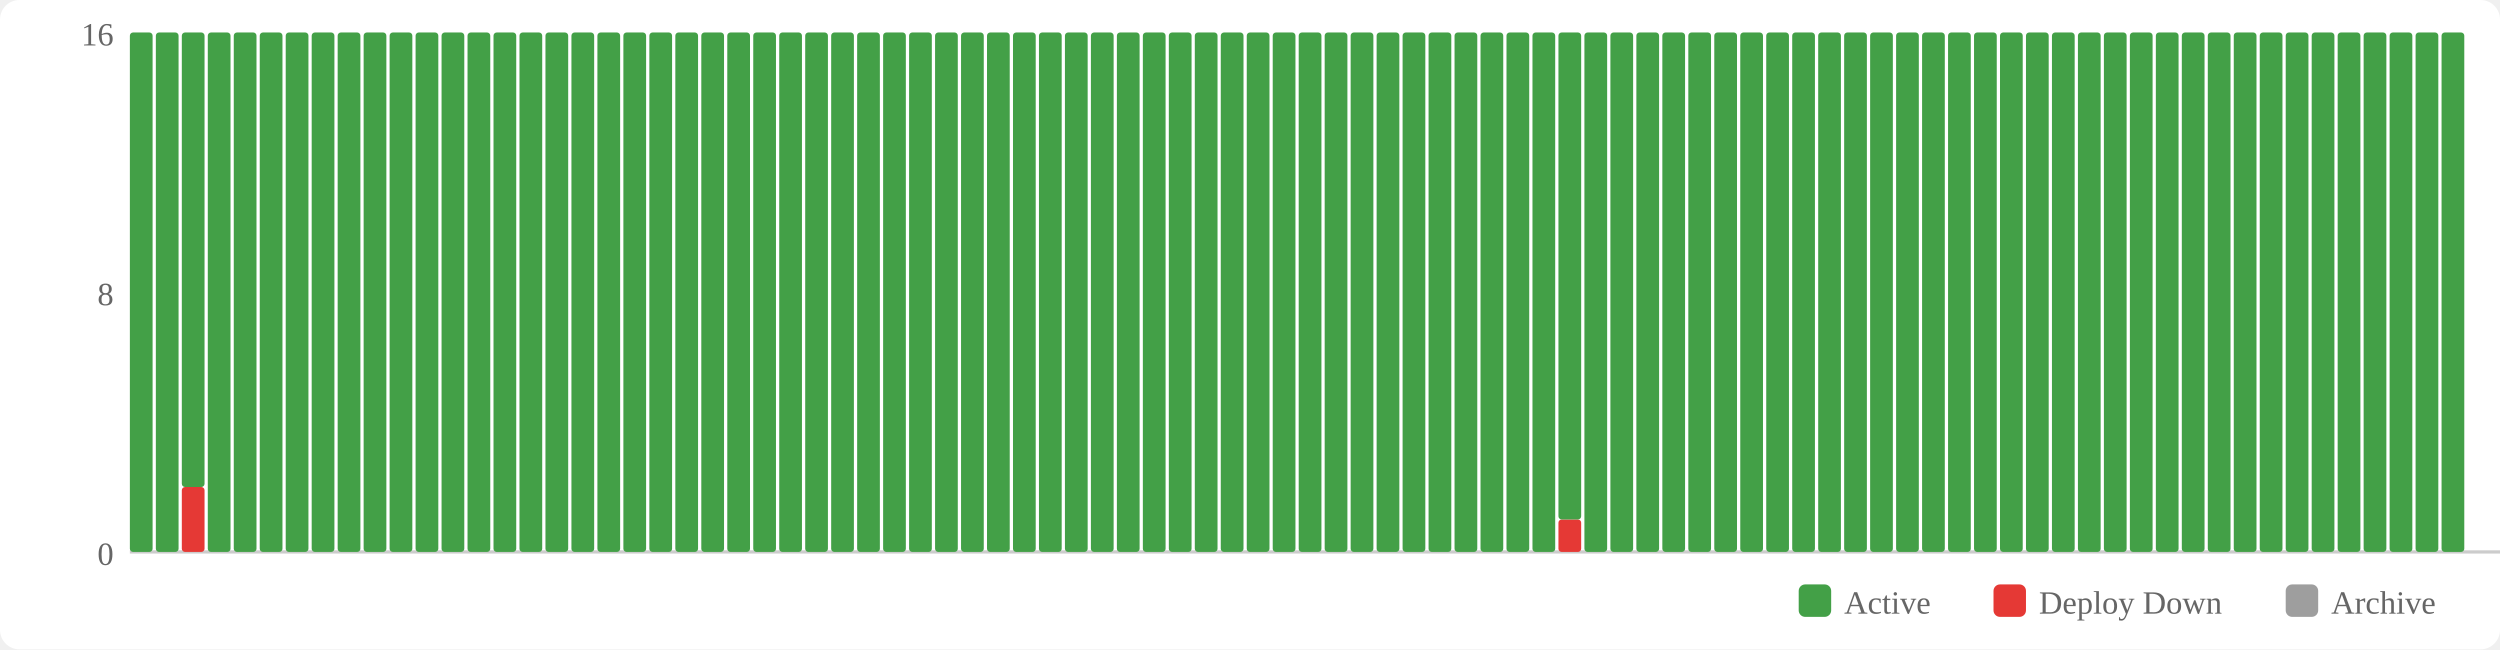
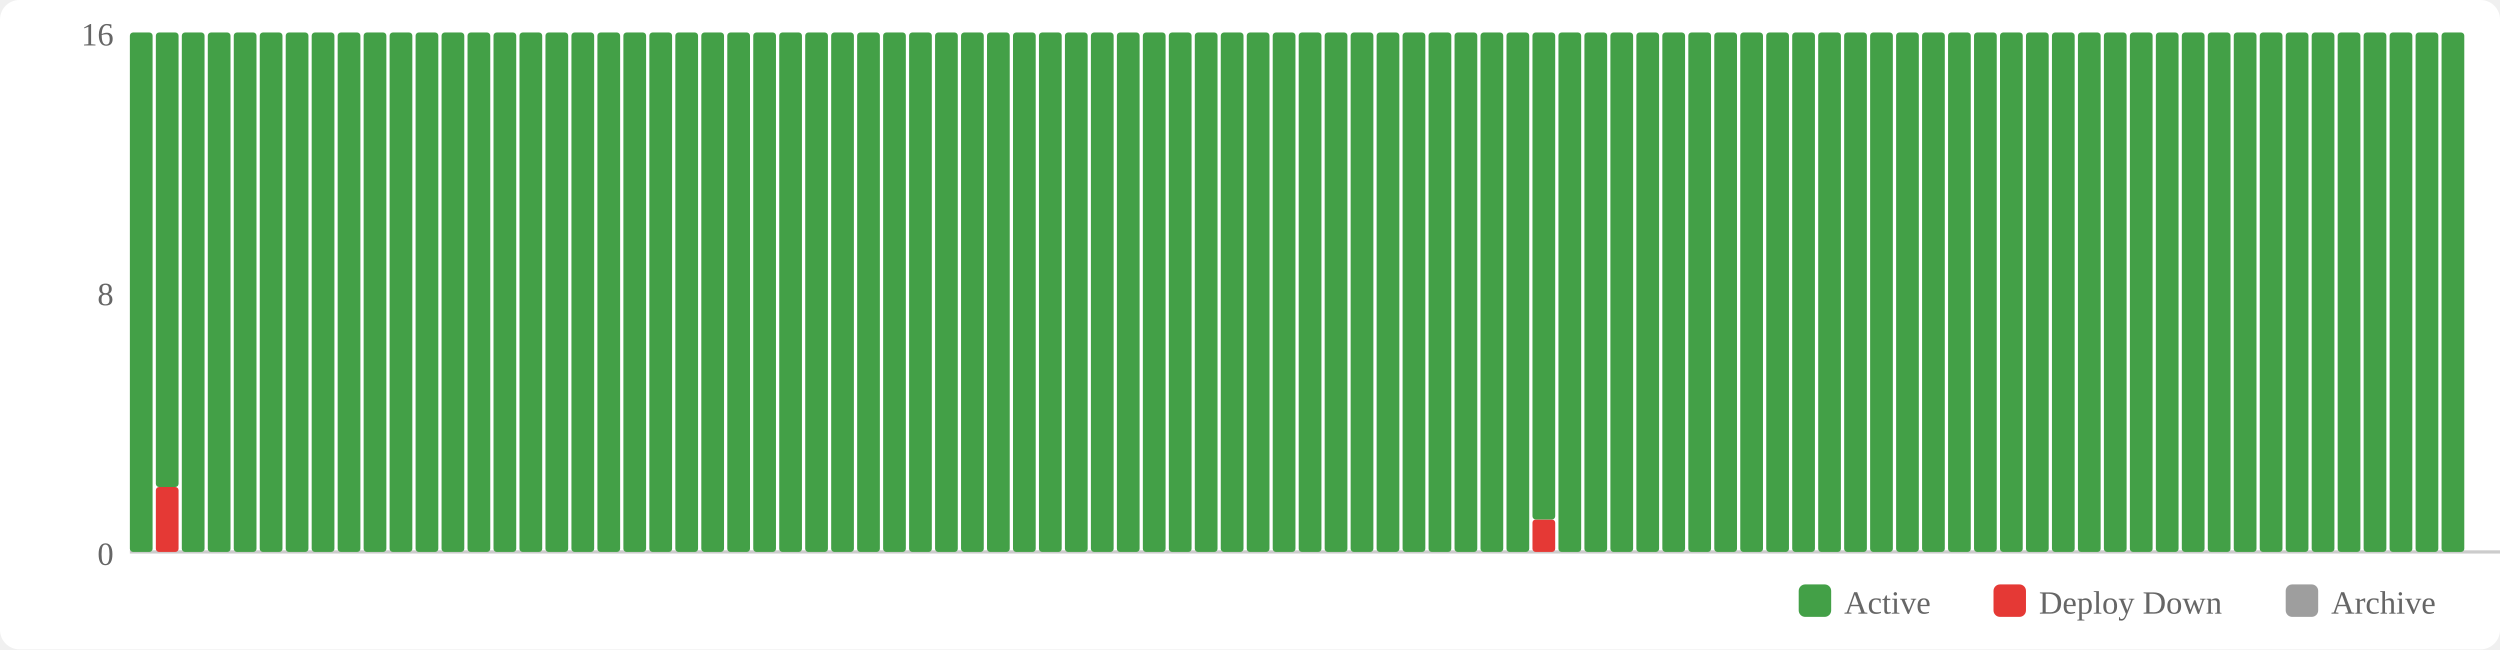
<svg xmlns="http://www.w3.org/2000/svg" width="770" height="200" viewBox="0 0 770 200">
  <rect width="770" height="200" fill="#fff" rx="6" />
  <rect x="554" y="180" width="10" height="10" fill="#43a047" rx="2" />
  <text x="568" y="189" font-size="10" fill="#666">Active</text>
  <rect x="614" y="180" width="10" height="10" fill="#e53935" rx="2" />
  <text x="628" y="189" font-size="10" fill="#666">Deploy Down</text>
  <rect x="704" y="180" width="10" height="10" fill="#9e9e9e" rx="2" />
  <text x="718" y="189" font-size="10" fill="#666">Archive</text>
  <text x="35" y="174" text-anchor="end" font-size="10" fill="#666">0</text>
  <text x="35" y="94" text-anchor="end" font-size="10" fill="#666">8</text>
  <text x="35" y="14" text-anchor="end" font-size="10" fill="#666">16</text>
  <line x1="40" y1="170" x2="770" y2="170" stroke="#ccc" stroke-width="1" />
  <rect x="40" y="10" width="7" height="160" fill="#43a047" rx="1" />
-   <rect x="48" y="10" width="7" height="160" fill="#43a047" rx="1" />
-   <rect x="56" y="150" width="7" height="20" fill="#e53935" rx="1" />
-   <rect x="56" y="10" width="7" height="140" fill="#43a047" rx="1" />
+   <rect x="48" y="150" width="7" height="20" fill="#e53935" rx="1" />
+   <rect x="48" y="10" width="7" height="140" fill="#43a047" rx="1" />
+   <rect x="56" y="10" width="7" height="160" fill="#43a047" rx="1" />
  <rect x="64" y="10" width="7" height="160" fill="#43a047" rx="1" />
  <rect x="72" y="10" width="7" height="160" fill="#43a047" rx="1" />
  <rect x="80" y="10" width="7" height="160" fill="#43a047" rx="1" />
  <rect x="88" y="10" width="7" height="160" fill="#43a047" rx="1" />
  <rect x="96" y="10" width="7" height="160" fill="#43a047" rx="1" />
  <rect x="104" y="10" width="7" height="160" fill="#43a047" rx="1" />
  <rect x="112" y="10" width="7" height="160" fill="#43a047" rx="1" />
  <rect x="120" y="10" width="7" height="160" fill="#43a047" rx="1" />
  <rect x="128" y="10" width="7" height="160" fill="#43a047" rx="1" />
  <rect x="136" y="10" width="7" height="160" fill="#43a047" rx="1" />
  <rect x="144" y="10" width="7" height="160" fill="#43a047" rx="1" />
  <rect x="152" y="10" width="7" height="160" fill="#43a047" rx="1" />
  <rect x="160" y="10" width="7" height="160" fill="#43a047" rx="1" />
  <rect x="168" y="10" width="7" height="160" fill="#43a047" rx="1" />
  <rect x="176" y="10" width="7" height="160" fill="#43a047" rx="1" />
  <rect x="184" y="10" width="7" height="160" fill="#43a047" rx="1" />
  <rect x="192" y="10" width="7" height="160" fill="#43a047" rx="1" />
  <rect x="200" y="10" width="7" height="160" fill="#43a047" rx="1" />
  <rect x="208" y="10" width="7" height="160" fill="#43a047" rx="1" />
  <rect x="216" y="10" width="7" height="160" fill="#43a047" rx="1" />
  <rect x="224" y="10" width="7" height="160" fill="#43a047" rx="1" />
  <rect x="232" y="10" width="7" height="160" fill="#43a047" rx="1" />
  <rect x="240" y="10" width="7" height="160" fill="#43a047" rx="1" />
  <rect x="248" y="10" width="7" height="160" fill="#43a047" rx="1" />
  <rect x="256" y="10" width="7" height="160" fill="#43a047" rx="1" />
  <rect x="264" y="10" width="7" height="160" fill="#43a047" rx="1" />
  <rect x="272" y="10" width="7" height="160" fill="#43a047" rx="1" />
  <rect x="280" y="10" width="7" height="160" fill="#43a047" rx="1" />
  <rect x="288" y="10" width="7" height="160" fill="#43a047" rx="1" />
  <rect x="296" y="10" width="7" height="160" fill="#43a047" rx="1" />
  <rect x="304" y="10" width="7" height="160" fill="#43a047" rx="1" />
  <rect x="312" y="10" width="7" height="160" fill="#43a047" rx="1" />
  <rect x="320" y="10" width="7" height="160" fill="#43a047" rx="1" />
  <rect x="328" y="10" width="7" height="160" fill="#43a047" rx="1" />
  <rect x="336" y="10" width="7" height="160" fill="#43a047" rx="1" />
  <rect x="344" y="10" width="7" height="160" fill="#43a047" rx="1" />
  <rect x="352" y="10" width="7" height="160" fill="#43a047" rx="1" />
  <rect x="360" y="10" width="7" height="160" fill="#43a047" rx="1" />
  <rect x="368" y="10" width="7" height="160" fill="#43a047" rx="1" />
  <rect x="376" y="10" width="7" height="160" fill="#43a047" rx="1" />
  <rect x="384" y="10" width="7" height="160" fill="#43a047" rx="1" />
  <rect x="392" y="10" width="7" height="160" fill="#43a047" rx="1" />
  <rect x="400" y="10" width="7" height="160" fill="#43a047" rx="1" />
  <rect x="408" y="10" width="7" height="160" fill="#43a047" rx="1" />
  <rect x="416" y="10" width="7" height="160" fill="#43a047" rx="1" />
  <rect x="424" y="10" width="7" height="160" fill="#43a047" rx="1" />
  <rect x="432" y="10" width="7" height="160" fill="#43a047" rx="1" />
  <rect x="440" y="10" width="7" height="160" fill="#43a047" rx="1" />
  <rect x="448" y="10" width="7" height="160" fill="#43a047" rx="1" />
  <rect x="456" y="10" width="7" height="160" fill="#43a047" rx="1" />
  <rect x="464" y="10" width="7" height="160" fill="#43a047" rx="1" />
-   <rect x="472" y="10" width="7" height="160" fill="#43a047" rx="1" />
-   <rect x="480" y="160" width="7" height="10" fill="#e53935" rx="1" />
-   <rect x="480" y="10" width="7" height="150" fill="#43a047" rx="1" />
+   <rect x="472" y="160" width="7" height="10" fill="#e53935" rx="1" />
+   <rect x="472" y="10" width="7" height="150" fill="#43a047" rx="1" />
+   <rect x="480" y="10" width="7" height="160" fill="#43a047" rx="1" />
  <rect x="488" y="10" width="7" height="160" fill="#43a047" rx="1" />
  <rect x="496" y="10" width="7" height="160" fill="#43a047" rx="1" />
  <rect x="504" y="10" width="7" height="160" fill="#43a047" rx="1" />
  <rect x="512" y="10" width="7" height="160" fill="#43a047" rx="1" />
  <rect x="520" y="10" width="7" height="160" fill="#43a047" rx="1" />
  <rect x="528" y="10" width="7" height="160" fill="#43a047" rx="1" />
  <rect x="536" y="10" width="7" height="160" fill="#43a047" rx="1" />
  <rect x="544" y="10" width="7" height="160" fill="#43a047" rx="1" />
  <rect x="552" y="10" width="7" height="160" fill="#43a047" rx="1" />
  <rect x="560" y="10" width="7" height="160" fill="#43a047" rx="1" />
  <rect x="568" y="10" width="7" height="160" fill="#43a047" rx="1" />
  <rect x="576" y="10" width="7" height="160" fill="#43a047" rx="1" />
  <rect x="584" y="10" width="7" height="160" fill="#43a047" rx="1" />
  <rect x="592" y="10" width="7" height="160" fill="#43a047" rx="1" />
  <rect x="600" y="10" width="7" height="160" fill="#43a047" rx="1" />
  <rect x="608" y="10" width="7" height="160" fill="#43a047" rx="1" />
  <rect x="616" y="10" width="7" height="160" fill="#43a047" rx="1" />
  <rect x="624" y="10" width="7" height="160" fill="#43a047" rx="1" />
  <rect x="632" y="10" width="7" height="160" fill="#43a047" rx="1" />
  <rect x="640" y="10" width="7" height="160" fill="#43a047" rx="1" />
  <rect x="648" y="10" width="7" height="160" fill="#43a047" rx="1" />
  <rect x="656" y="10" width="7" height="160" fill="#43a047" rx="1" />
  <rect x="664" y="10" width="7" height="160" fill="#43a047" rx="1" />
  <rect x="672" y="10" width="7" height="160" fill="#43a047" rx="1" />
  <rect x="680" y="10" width="7" height="160" fill="#43a047" rx="1" />
  <rect x="688" y="10" width="7" height="160" fill="#43a047" rx="1" />
  <rect x="696" y="10" width="7" height="160" fill="#43a047" rx="1" />
  <rect x="704" y="10" width="7" height="160" fill="#43a047" rx="1" />
  <rect x="712" y="10" width="7" height="160" fill="#43a047" rx="1" />
  <rect x="720" y="10" width="7" height="160" fill="#43a047" rx="1" />
  <rect x="728" y="10" width="7" height="160" fill="#43a047" rx="1" />
  <rect x="736" y="10" width="7" height="160" fill="#43a047" rx="1" />
  <rect x="744" y="10" width="7" height="160" fill="#43a047" rx="1" />
  <rect x="752" y="10" width="7" height="160" fill="#43a047" rx="1" />
</svg>
